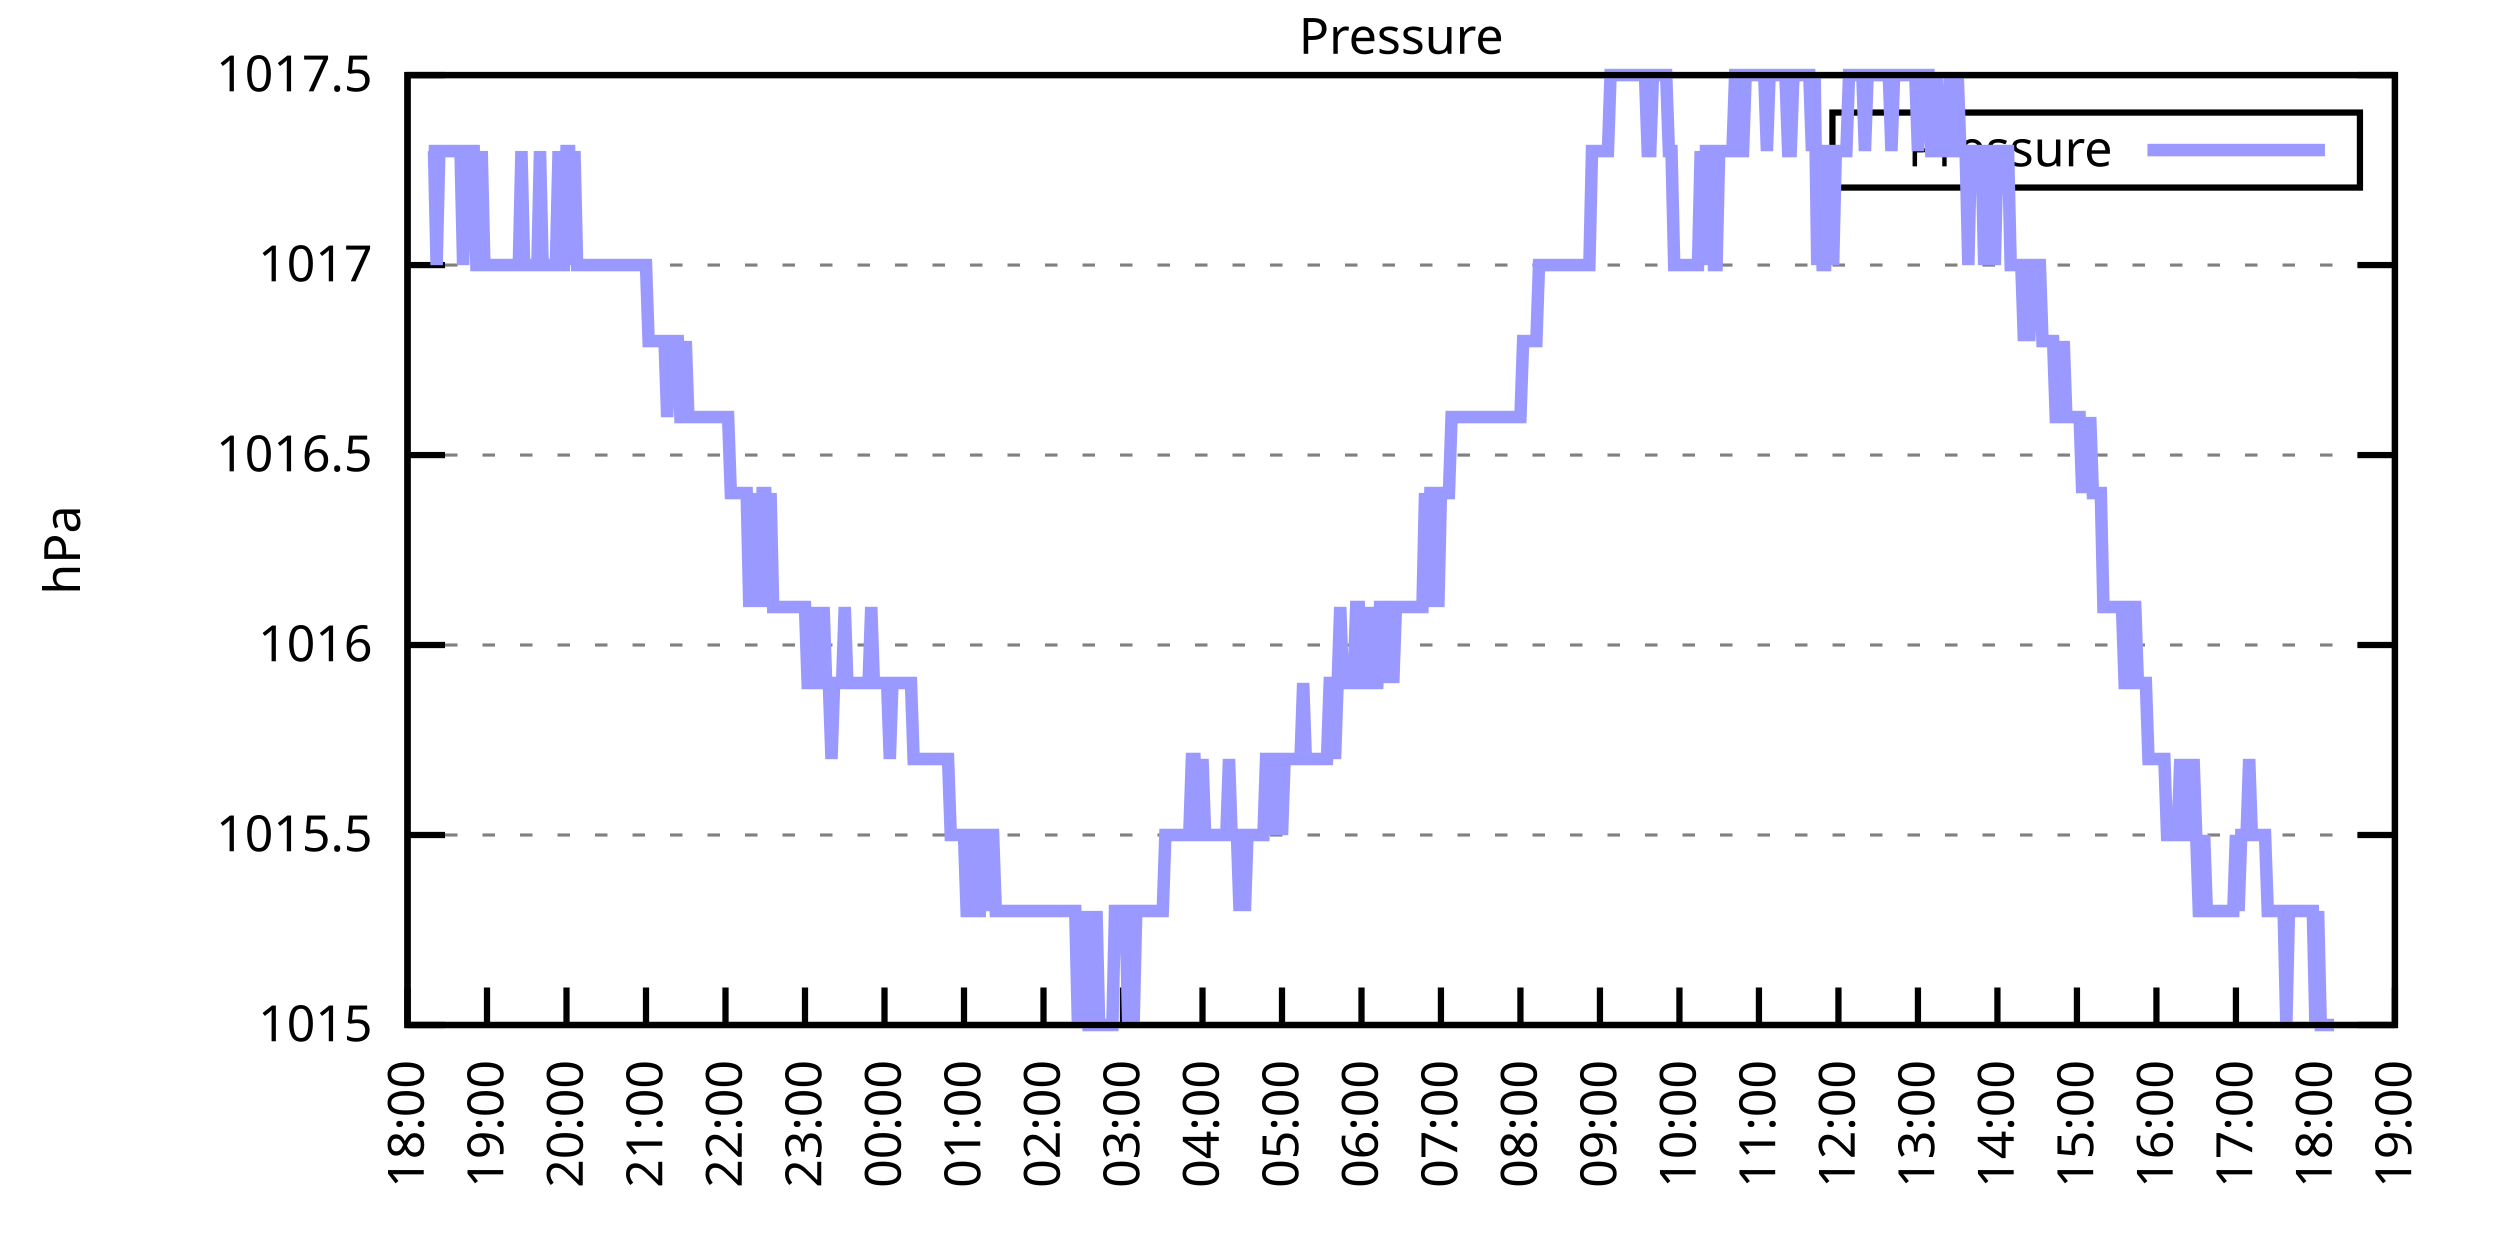
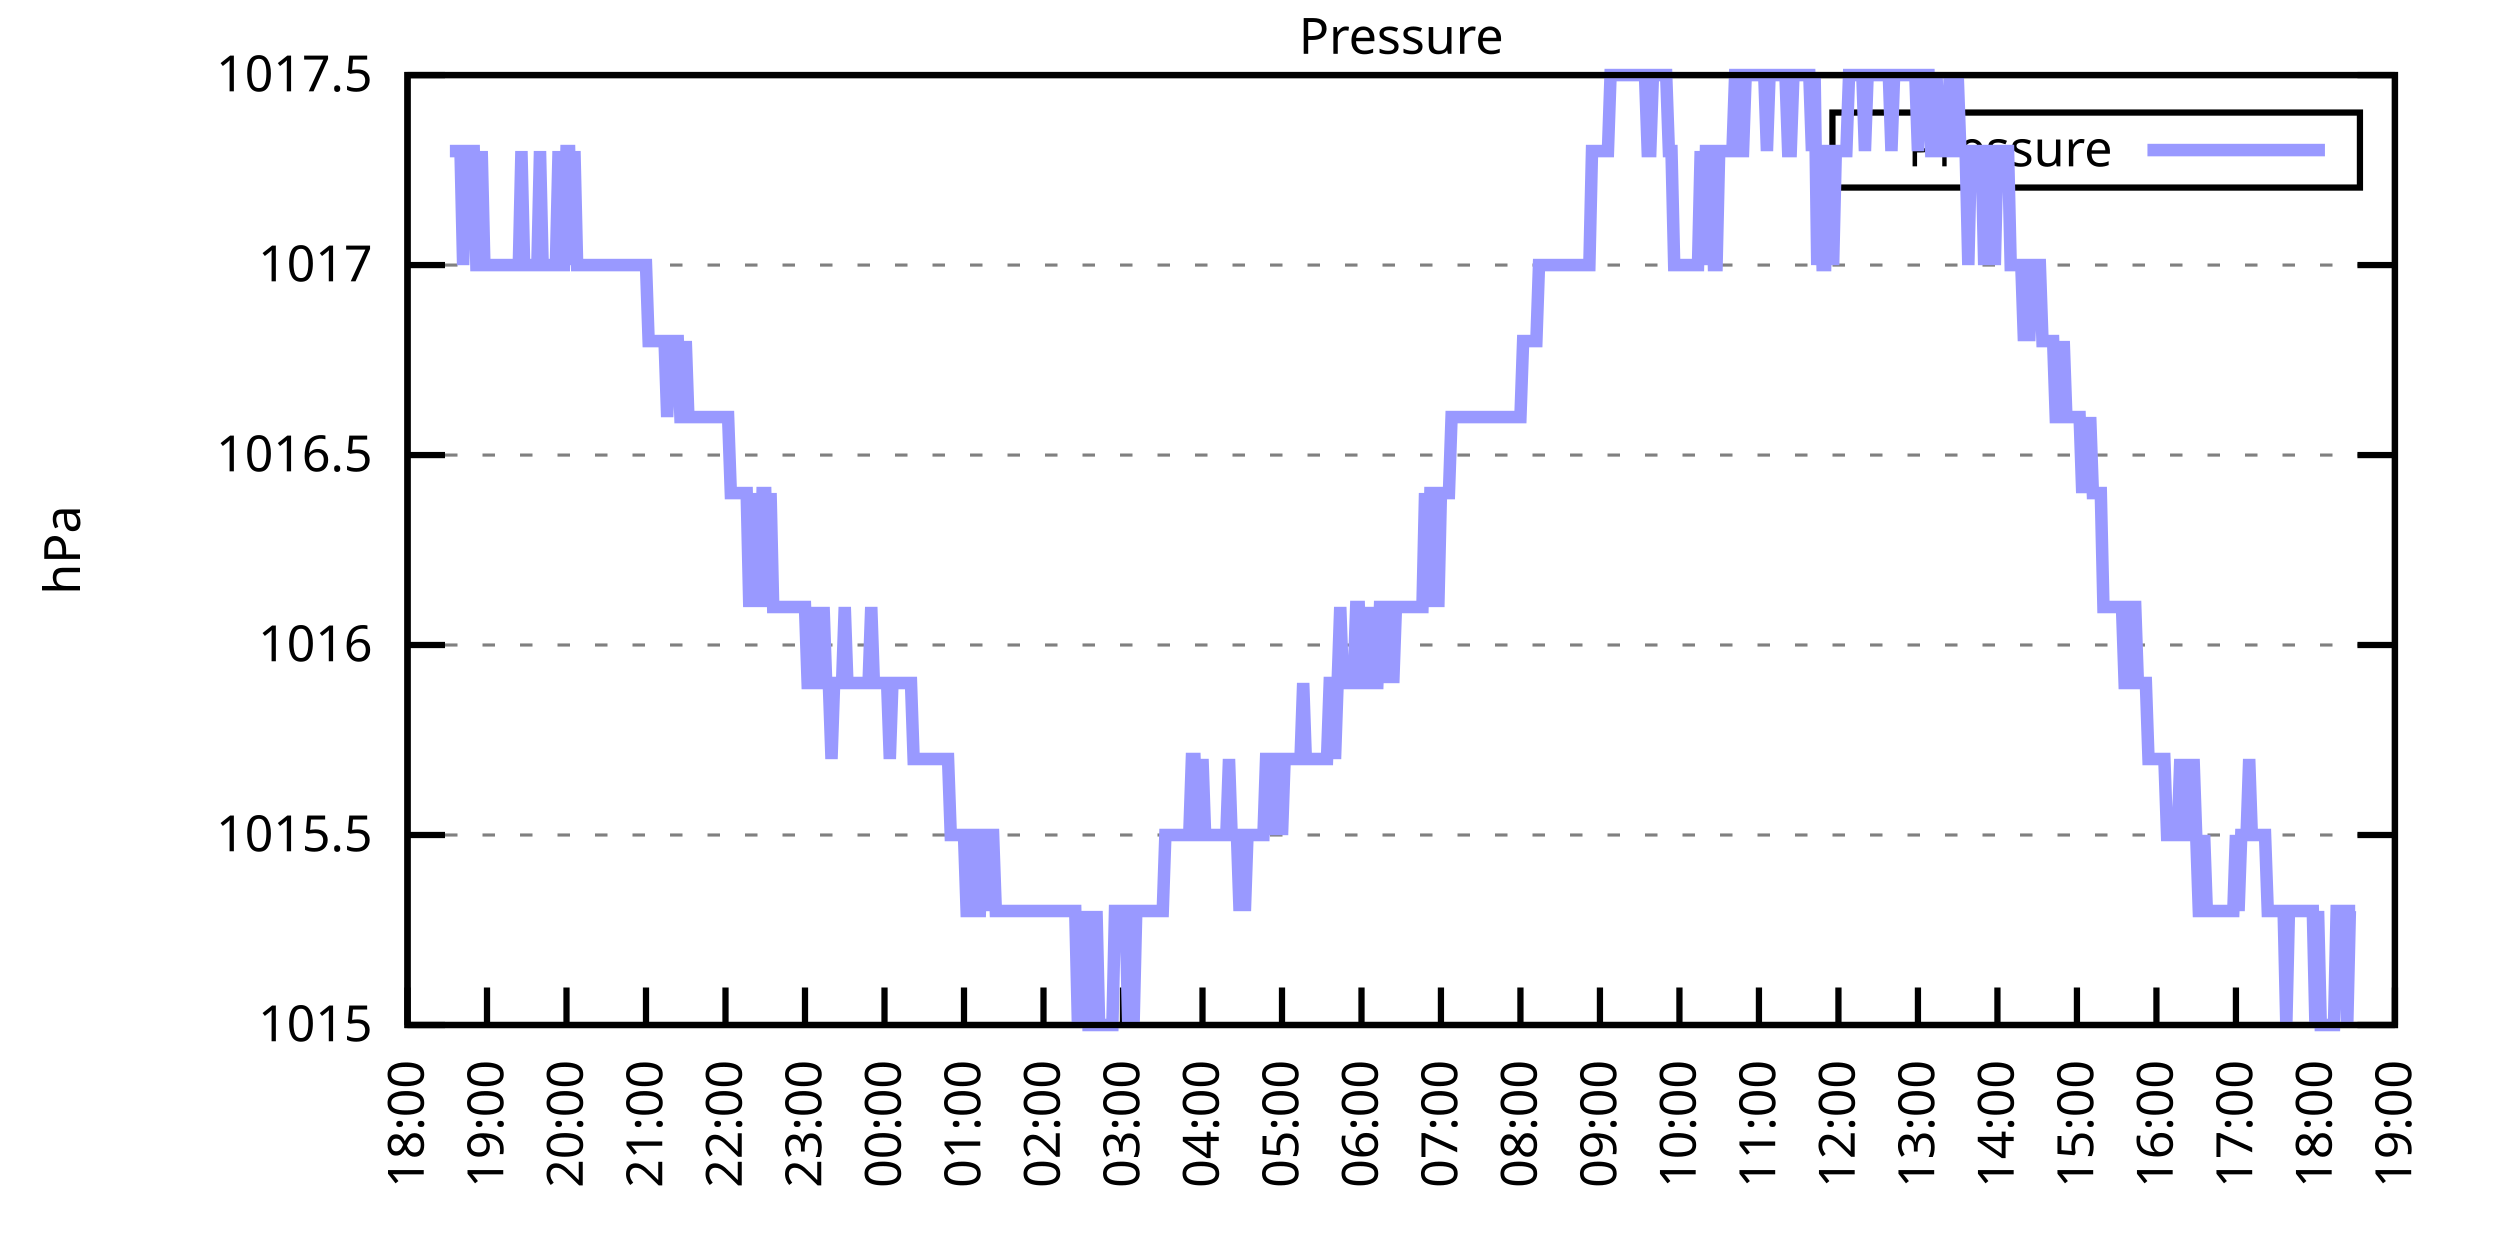
<svg xmlns="http://www.w3.org/2000/svg" xmlns:xlink="http://www.w3.org/1999/xlink" width="400" height="200" viewBox="0 0 400 200">
  <g id="gnuplot_canvas">
    <rect x="0" y="0" width="400" height="200" fill="none" />
    <defs>
      <circle id="gpDot" r="0.5" stroke-width="0.5" stroke="currentColor" />
      <path id="gpPt0" stroke-width="0.333" stroke="currentColor" d="M-1,0 h2 M0,-1 v2" />
      <path id="gpPt1" stroke-width="0.333" stroke="currentColor" d="M-1,-1 L1,1 M1,-1 L-1,1" />
      <path id="gpPt2" stroke-width="0.333" stroke="currentColor" d="M-1,0 L1,0 M0,-1 L0,1 M-1,-1 L1,1 M-1,1 L1,-1" />
      <rect id="gpPt3" stroke-width="0.333" stroke="currentColor" x="-1" y="-1" width="2" height="2" />
      <rect id="gpPt4" stroke-width="0.333" stroke="currentColor" fill="currentColor" x="-1" y="-1" width="2" height="2" />
      <circle id="gpPt5" stroke-width="0.333" stroke="currentColor" cx="0" cy="0" r="1" />
      <use xlink:href="#gpPt5" id="gpPt6" fill="currentColor" stroke="none" />
      <path id="gpPt7" stroke-width="0.333" stroke="currentColor" d="M0,-1.33 L-1.33,0.67 L1.33,0.67 z" />
      <use xlink:href="#gpPt7" id="gpPt8" fill="currentColor" stroke="none" />
      <use xlink:href="#gpPt7" id="gpPt9" stroke="currentColor" transform="rotate(180)" />
      <use xlink:href="#gpPt9" id="gpPt10" fill="currentColor" stroke="none" />
      <use xlink:href="#gpPt3" id="gpPt11" stroke="currentColor" transform="rotate(45)" />
      <use xlink:href="#gpPt11" id="gpPt12" fill="currentColor" stroke="none" />
      <path id="gpPt13" stroke-width="0.333" stroke="currentColor" d="M0,1.330 L1.265,0.411 L0.782,-1.067 L-0.782,-1.076 L-1.265,0.411 z" />
      <use xlink:href="#gpPt13" id="gpPt14" fill="currentColor" stroke="none" />
      <filter id="textbox" filterUnits="objectBoundingBox" x="0" y="0" height="1" width="1">
        <feFlood flood-color="white" flood-opacity="1" result="bgnd" />
        <feComposite in="SourceGraphic" in2="bgnd" operator="atop" />
      </filter>
      <filter id="greybox" filterUnits="objectBoundingBox" x="0" y="0" height="1" width="1">
        <feFlood flood-color="lightgrey" flood-opacity="1" result="grey" />
        <feComposite in="SourceGraphic" in2="grey" operator="atop" />
      </filter>
    </defs>
    <g fill="none" color="white" stroke="currentColor" stroke-width="1.00" stroke-linecap="butt" stroke-linejoin="miter">
</g>
    <g fill="none" color="black" stroke="currentColor" stroke-width="1.00" stroke-linecap="butt" stroke-linejoin="miter">
      <g stroke="none" shape-rendering="crispEdges">
        <polygon fill="rgb(255, 255, 255)" points="65.20,164.00 383.18,164.00 383.18,12.02 65.20,12.02 " />
      </g>
    </g>
    <g fill="none" color="black" stroke="currentColor" stroke-width="1.00" stroke-linecap="butt" stroke-linejoin="miter">
</g>
    <g fill="none" color="black" stroke="black" stroke-width="0.50" stroke-linecap="butt" stroke-linejoin="miter">
</g>
    <g fill="none" color="gray" stroke="currentColor" stroke-width="0.50" stroke-linecap="butt" stroke-linejoin="miter">
      <path stroke="gray" stroke-dasharray="2,4" class="gridline" d="M65.20,164.00 L383.19,164.00  " />
    </g>
    <g fill="none" color="gray" stroke="gray" stroke-width="1.00" stroke-linecap="butt" stroke-linejoin="miter">
</g>
    <g fill="none" color="black" stroke="currentColor" stroke-width="1.00" stroke-linecap="butt" stroke-linejoin="miter">
      <path stroke="black" d="M65.20,164.00 L71.20,164.00 M383.19,164.00 L377.19,164.00  " />
      <g transform="translate(59.60,166.60)" stroke="none" fill="black" font-family="Sans" font-size="8.00" text-anchor="end">
        <text>
          <tspan font-family="Sans"> 1015</tspan>
        </text>
      </g>
    </g>
    <g fill="none" color="black" stroke="currentColor" stroke-width="1.00" stroke-linecap="butt" stroke-linejoin="miter">
</g>
    <g fill="none" color="black" stroke="black" stroke-width="0.50" stroke-linecap="butt" stroke-linejoin="miter">
</g>
    <g fill="none" color="gray" stroke="currentColor" stroke-width="0.50" stroke-linecap="butt" stroke-linejoin="miter">
      <path stroke="gray" stroke-dasharray="2,4" class="gridline" d="M65.20,133.60 L383.19,133.60  " />
    </g>
    <g fill="none" color="gray" stroke="gray" stroke-width="1.00" stroke-linecap="butt" stroke-linejoin="miter">
</g>
    <g fill="none" color="black" stroke="currentColor" stroke-width="1.00" stroke-linecap="butt" stroke-linejoin="miter">
      <path stroke="black" d="M65.20,133.60 L71.20,133.60 M383.19,133.60 L377.19,133.60  " />
      <g transform="translate(59.60,136.20)" stroke="none" fill="black" font-family="Sans" font-size="8.00" text-anchor="end">
        <text>
          <tspan font-family="Sans"> 1015.5</tspan>
        </text>
      </g>
    </g>
    <g fill="none" color="black" stroke="currentColor" stroke-width="1.00" stroke-linecap="butt" stroke-linejoin="miter">
</g>
    <g fill="none" color="black" stroke="black" stroke-width="0.50" stroke-linecap="butt" stroke-linejoin="miter">
</g>
    <g fill="none" color="gray" stroke="currentColor" stroke-width="0.50" stroke-linecap="butt" stroke-linejoin="miter">
      <path stroke="gray" stroke-dasharray="2,4" class="gridline" d="M65.20,103.20 L383.19,103.20  " />
    </g>
    <g fill="none" color="gray" stroke="gray" stroke-width="1.00" stroke-linecap="butt" stroke-linejoin="miter">
</g>
    <g fill="none" color="black" stroke="currentColor" stroke-width="1.00" stroke-linecap="butt" stroke-linejoin="miter">
      <path stroke="black" d="M65.20,103.20 L71.20,103.20 M383.19,103.20 L377.19,103.20  " />
      <g transform="translate(59.60,105.80)" stroke="none" fill="black" font-family="Sans" font-size="8.00" text-anchor="end">
        <text>
          <tspan font-family="Sans"> 1016</tspan>
        </text>
      </g>
    </g>
    <g fill="none" color="black" stroke="currentColor" stroke-width="1.00" stroke-linecap="butt" stroke-linejoin="miter">
</g>
    <g fill="none" color="black" stroke="black" stroke-width="0.50" stroke-linecap="butt" stroke-linejoin="miter">
</g>
    <g fill="none" color="gray" stroke="currentColor" stroke-width="0.50" stroke-linecap="butt" stroke-linejoin="miter">
      <path stroke="gray" stroke-dasharray="2,4" class="gridline" d="M65.20,72.81 L383.19,72.81  " />
    </g>
    <g fill="none" color="gray" stroke="gray" stroke-width="1.00" stroke-linecap="butt" stroke-linejoin="miter">
</g>
    <g fill="none" color="black" stroke="currentColor" stroke-width="1.00" stroke-linecap="butt" stroke-linejoin="miter">
      <path stroke="black" d="M65.20,72.81 L71.20,72.81 M383.19,72.81 L377.19,72.81  " />
      <g transform="translate(59.60,75.41)" stroke="none" fill="black" font-family="Sans" font-size="8.00" text-anchor="end">
        <text>
          <tspan font-family="Sans"> 1016.5</tspan>
        </text>
      </g>
    </g>
    <g fill="none" color="black" stroke="currentColor" stroke-width="1.00" stroke-linecap="butt" stroke-linejoin="miter">
</g>
    <g fill="none" color="black" stroke="black" stroke-width="0.50" stroke-linecap="butt" stroke-linejoin="miter">
</g>
    <g fill="none" color="gray" stroke="currentColor" stroke-width="0.50" stroke-linecap="butt" stroke-linejoin="miter">
      <path stroke="gray" stroke-dasharray="2,4" class="gridline" d="M65.20,42.41 L383.19,42.41  " />
    </g>
    <g fill="none" color="gray" stroke="gray" stroke-width="1.00" stroke-linecap="butt" stroke-linejoin="miter">
</g>
    <g fill="none" color="black" stroke="currentColor" stroke-width="1.00" stroke-linecap="butt" stroke-linejoin="miter">
      <path stroke="black" d="M65.20,42.41 L71.20,42.41 M383.19,42.41 L377.19,42.41  " />
      <g transform="translate(59.60,45.01)" stroke="none" fill="black" font-family="Sans" font-size="8.00" text-anchor="end">
        <text>
          <tspan font-family="Sans"> 1017</tspan>
        </text>
      </g>
    </g>
    <g fill="none" color="black" stroke="currentColor" stroke-width="1.00" stroke-linecap="butt" stroke-linejoin="miter">
</g>
    <g fill="none" color="black" stroke="black" stroke-width="0.50" stroke-linecap="butt" stroke-linejoin="miter">
</g>
    <g fill="none" color="gray" stroke="currentColor" stroke-width="0.50" stroke-linecap="butt" stroke-linejoin="miter">
      <path stroke="gray" stroke-dasharray="2,4" class="gridline" d="M65.20,12.01 L383.19,12.01  " />
    </g>
    <g fill="none" color="gray" stroke="gray" stroke-width="1.00" stroke-linecap="butt" stroke-linejoin="miter">
</g>
    <g fill="none" color="black" stroke="currentColor" stroke-width="1.00" stroke-linecap="butt" stroke-linejoin="miter">
      <path stroke="black" d="M65.20,12.01 L71.20,12.01 M383.19,12.01 L377.19,12.01  " />
      <g transform="translate(59.60,14.61)" stroke="none" fill="black" font-family="Sans" font-size="8.00" text-anchor="end">
        <text>
          <tspan font-family="Sans"> 1017.5</tspan>
        </text>
      </g>
    </g>
    <g fill="none" color="black" stroke="currentColor" stroke-width="1.00" stroke-linecap="butt" stroke-linejoin="miter">
      <path stroke="black" d="M65.20,164.00 L65.20,158.00  " />
      <g transform="translate(67.80,169.60) rotate(270.00)" stroke="none" fill="black" font-family="Sans" font-size="8.00" text-anchor="end">
        <text>
          <tspan font-family="Sans">18:00</tspan>
        </text>
      </g>
    </g>
    <g fill="none" color="black" stroke="currentColor" stroke-width="1.00" stroke-linecap="butt" stroke-linejoin="miter">
      <path stroke="black" d="M77.92,164.00 L77.92,158.00  " />
      <g transform="translate(80.52,169.60) rotate(270.00)" stroke="none" fill="black" font-family="Sans" font-size="8.00" text-anchor="end">
        <text>
          <tspan font-family="Sans">19:00</tspan>
        </text>
      </g>
    </g>
    <g fill="none" color="black" stroke="currentColor" stroke-width="1.00" stroke-linecap="butt" stroke-linejoin="miter">
      <path stroke="black" d="M90.64,164.00 L90.64,158.00  " />
      <g transform="translate(93.24,169.60) rotate(270.00)" stroke="none" fill="black" font-family="Sans" font-size="8.00" text-anchor="end">
        <text>
          <tspan font-family="Sans">20:00</tspan>
        </text>
      </g>
    </g>
    <g fill="none" color="black" stroke="currentColor" stroke-width="1.00" stroke-linecap="butt" stroke-linejoin="miter">
      <path stroke="black" d="M103.36,164.00 L103.36,158.00  " />
      <g transform="translate(105.96,169.60) rotate(270.00)" stroke="none" fill="black" font-family="Sans" font-size="8.00" text-anchor="end">
        <text>
          <tspan font-family="Sans">21:00</tspan>
        </text>
      </g>
    </g>
    <g fill="none" color="black" stroke="currentColor" stroke-width="1.00" stroke-linecap="butt" stroke-linejoin="miter">
      <path stroke="black" d="M116.08,164.00 L116.08,158.00  " />
      <g transform="translate(118.68,169.60) rotate(270.00)" stroke="none" fill="black" font-family="Sans" font-size="8.00" text-anchor="end">
        <text>
          <tspan font-family="Sans">22:00</tspan>
        </text>
      </g>
    </g>
    <g fill="none" color="black" stroke="currentColor" stroke-width="1.00" stroke-linecap="butt" stroke-linejoin="miter">
      <path stroke="black" d="M128.80,164.00 L128.80,158.00  " />
      <g transform="translate(131.40,169.60) rotate(270.00)" stroke="none" fill="black" font-family="Sans" font-size="8.00" text-anchor="end">
        <text>
          <tspan font-family="Sans">23:00</tspan>
        </text>
      </g>
    </g>
    <g fill="none" color="black" stroke="currentColor" stroke-width="1.00" stroke-linecap="butt" stroke-linejoin="miter">
      <path stroke="black" d="M141.52,164.00 L141.52,158.00  " />
      <g transform="translate(144.12,169.60) rotate(270.00)" stroke="none" fill="black" font-family="Sans" font-size="8.00" text-anchor="end">
        <text>
          <tspan font-family="Sans">00:00</tspan>
        </text>
      </g>
    </g>
    <g fill="none" color="black" stroke="currentColor" stroke-width="1.00" stroke-linecap="butt" stroke-linejoin="miter">
      <path stroke="black" d="M154.24,164.00 L154.24,158.00  " />
      <g transform="translate(156.84,169.60) rotate(270.00)" stroke="none" fill="black" font-family="Sans" font-size="8.00" text-anchor="end">
        <text>
          <tspan font-family="Sans">01:00</tspan>
        </text>
      </g>
    </g>
    <g fill="none" color="black" stroke="currentColor" stroke-width="1.00" stroke-linecap="butt" stroke-linejoin="miter">
      <path stroke="black" d="M166.96,164.00 L166.96,158.00  " />
      <g transform="translate(169.56,169.60) rotate(270.00)" stroke="none" fill="black" font-family="Sans" font-size="8.00" text-anchor="end">
        <text>
          <tspan font-family="Sans">02:00</tspan>
        </text>
      </g>
    </g>
    <g fill="none" color="black" stroke="currentColor" stroke-width="1.00" stroke-linecap="butt" stroke-linejoin="miter">
      <path stroke="black" d="M179.68,164.00 L179.68,158.00  " />
      <g transform="translate(182.28,169.60) rotate(270.00)" stroke="none" fill="black" font-family="Sans" font-size="8.00" text-anchor="end">
        <text>
          <tspan font-family="Sans">03:00</tspan>
        </text>
      </g>
    </g>
    <g fill="none" color="black" stroke="currentColor" stroke-width="1.00" stroke-linecap="butt" stroke-linejoin="miter">
      <path stroke="black" d="M192.40,164.00 L192.40,158.00  " />
      <g transform="translate(195.00,169.60) rotate(270.00)" stroke="none" fill="black" font-family="Sans" font-size="8.00" text-anchor="end">
        <text>
          <tspan font-family="Sans">04:00</tspan>
        </text>
      </g>
    </g>
    <g fill="none" color="black" stroke="currentColor" stroke-width="1.00" stroke-linecap="butt" stroke-linejoin="miter">
      <path stroke="black" d="M205.12,164.00 L205.12,158.00  " />
      <g transform="translate(207.72,169.60) rotate(270.00)" stroke="none" fill="black" font-family="Sans" font-size="8.00" text-anchor="end">
        <text>
          <tspan font-family="Sans">05:00</tspan>
        </text>
      </g>
    </g>
    <g fill="none" color="black" stroke="currentColor" stroke-width="1.00" stroke-linecap="butt" stroke-linejoin="miter">
      <path stroke="black" d="M217.84,164.00 L217.84,158.00  " />
      <g transform="translate(220.44,169.60) rotate(270.00)" stroke="none" fill="black" font-family="Sans" font-size="8.00" text-anchor="end">
        <text>
          <tspan font-family="Sans">06:00</tspan>
        </text>
      </g>
    </g>
    <g fill="none" color="black" stroke="currentColor" stroke-width="1.00" stroke-linecap="butt" stroke-linejoin="miter">
      <path stroke="black" d="M230.55,164.00 L230.55,158.00  " />
      <g transform="translate(233.15,169.60) rotate(270.00)" stroke="none" fill="black" font-family="Sans" font-size="8.00" text-anchor="end">
        <text>
          <tspan font-family="Sans">07:00</tspan>
        </text>
      </g>
    </g>
    <g fill="none" color="black" stroke="currentColor" stroke-width="1.00" stroke-linecap="butt" stroke-linejoin="miter">
      <path stroke="black" d="M243.27,164.00 L243.27,158.00  " />
      <g transform="translate(245.87,169.60) rotate(270.00)" stroke="none" fill="black" font-family="Sans" font-size="8.00" text-anchor="end">
        <text>
          <tspan font-family="Sans">08:00</tspan>
        </text>
      </g>
    </g>
    <g fill="none" color="black" stroke="currentColor" stroke-width="1.00" stroke-linecap="butt" stroke-linejoin="miter">
      <path stroke="black" d="M255.99,164.00 L255.99,158.00  " />
      <g transform="translate(258.59,169.60) rotate(270.00)" stroke="none" fill="black" font-family="Sans" font-size="8.00" text-anchor="end">
        <text>
          <tspan font-family="Sans">09:00</tspan>
        </text>
      </g>
    </g>
    <g fill="none" color="black" stroke="currentColor" stroke-width="1.00" stroke-linecap="butt" stroke-linejoin="miter">
      <path stroke="black" d="M268.71,164.00 L268.71,158.00  " />
      <g transform="translate(271.31,169.60) rotate(270.00)" stroke="none" fill="black" font-family="Sans" font-size="8.00" text-anchor="end">
        <text>
          <tspan font-family="Sans">10:00</tspan>
        </text>
      </g>
    </g>
    <g fill="none" color="black" stroke="currentColor" stroke-width="1.00" stroke-linecap="butt" stroke-linejoin="miter">
      <path stroke="black" d="M281.43,164.00 L281.43,158.00  " />
      <g transform="translate(284.03,169.60) rotate(270.00)" stroke="none" fill="black" font-family="Sans" font-size="8.00" text-anchor="end">
        <text>
          <tspan font-family="Sans">11:00</tspan>
        </text>
      </g>
    </g>
    <g fill="none" color="black" stroke="currentColor" stroke-width="1.00" stroke-linecap="butt" stroke-linejoin="miter">
      <path stroke="black" d="M294.15,164.00 L294.15,158.00  " />
      <g transform="translate(296.75,169.60) rotate(270.00)" stroke="none" fill="black" font-family="Sans" font-size="8.00" text-anchor="end">
        <text>
          <tspan font-family="Sans">12:00</tspan>
        </text>
      </g>
    </g>
    <g fill="none" color="black" stroke="currentColor" stroke-width="1.00" stroke-linecap="butt" stroke-linejoin="miter">
      <path stroke="black" d="M306.87,164.00 L306.87,158.00  " />
      <g transform="translate(309.47,169.60) rotate(270.00)" stroke="none" fill="black" font-family="Sans" font-size="8.00" text-anchor="end">
        <text>
          <tspan font-family="Sans">13:00</tspan>
        </text>
      </g>
    </g>
    <g fill="none" color="black" stroke="currentColor" stroke-width="1.00" stroke-linecap="butt" stroke-linejoin="miter">
      <path stroke="black" d="M319.59,164.00 L319.59,158.00  " />
      <g transform="translate(322.19,169.60) rotate(270.00)" stroke="none" fill="black" font-family="Sans" font-size="8.00" text-anchor="end">
        <text>
          <tspan font-family="Sans">14:00</tspan>
        </text>
      </g>
    </g>
    <g fill="none" color="black" stroke="currentColor" stroke-width="1.00" stroke-linecap="butt" stroke-linejoin="miter">
      <path stroke="black" d="M332.31,164.00 L332.31,158.00  " />
      <g transform="translate(334.91,169.60) rotate(270.00)" stroke="none" fill="black" font-family="Sans" font-size="8.00" text-anchor="end">
        <text>
          <tspan font-family="Sans">15:00</tspan>
        </text>
      </g>
    </g>
    <g fill="none" color="black" stroke="currentColor" stroke-width="1.00" stroke-linecap="butt" stroke-linejoin="miter">
      <path stroke="black" d="M345.03,164.00 L345.03,158.00  " />
      <g transform="translate(347.63,169.60) rotate(270.00)" stroke="none" fill="black" font-family="Sans" font-size="8.00" text-anchor="end">
        <text>
          <tspan font-family="Sans">16:00</tspan>
        </text>
      </g>
    </g>
    <g fill="none" color="black" stroke="currentColor" stroke-width="1.00" stroke-linecap="butt" stroke-linejoin="miter">
      <path stroke="black" d="M357.75,164.00 L357.75,158.00  " />
      <g transform="translate(360.35,169.60) rotate(270.00)" stroke="none" fill="black" font-family="Sans" font-size="8.00" text-anchor="end">
        <text>
          <tspan font-family="Sans">17:00</tspan>
        </text>
      </g>
    </g>
    <g fill="none" color="black" stroke="currentColor" stroke-width="1.00" stroke-linecap="butt" stroke-linejoin="miter">
      <path stroke="black" d="M370.47,164.00 L370.47,158.00  " />
      <g transform="translate(373.07,169.60) rotate(270.00)" stroke="none" fill="black" font-family="Sans" font-size="8.00" text-anchor="end">
        <text>
          <tspan font-family="Sans">18:00</tspan>
        </text>
      </g>
    </g>
    <g fill="none" color="black" stroke="currentColor" stroke-width="1.00" stroke-linecap="butt" stroke-linejoin="miter">
      <path stroke="black" d="M383.19,164.00 L383.19,158.00  " />
      <g transform="translate(385.79,169.60) rotate(270.00)" stroke="none" fill="black" font-family="Sans" font-size="8.00" text-anchor="end">
        <text>
          <tspan font-family="Sans">19:00</tspan>
        </text>
      </g>
    </g>
    <g fill="none" color="black" stroke="currentColor" stroke-width="1.00" stroke-linecap="butt" stroke-linejoin="miter">
</g>
    <g fill="none" color="black" stroke="currentColor" stroke-width="1.00" stroke-linecap="butt" stroke-linejoin="miter">
      <path stroke="black" d="M65.20,12.01 L65.20,164.00 L383.19,164.00 L383.19,12.01 L65.20,12.01 Z  " />
    </g>
    <g fill="none" color="black" stroke="currentColor" stroke-width="1.00" stroke-linecap="butt" stroke-linejoin="miter">
</g>
    <g fill="none" color="black" stroke="currentColor" stroke-width="1.00" stroke-linecap="butt" stroke-linejoin="miter">
      <path stroke="black" d="M293.19,30.01 L293.19,18.01 L377.59,18.01 L377.59,30.01 L293.19,30.01 Z  " />
    </g>
    <g id="Pressure_plot_1">
      <g fill="none" color="white" stroke="black" stroke-width="2.00" stroke-linecap="butt" stroke-linejoin="miter">
</g>
      <g fill="none" color="black" stroke="currentColor" stroke-width="2.00" stroke-linecap="butt" stroke-linejoin="miter">
        <g transform="translate(337.99,26.61)" stroke="none" fill="black" font-family="Sans" font-size="8.00" text-anchor="end">
          <text>
            <tspan font-family="Sans">Pressure</tspan>
          </text>
        </g>
      </g>
      <g fill="none" color="black" stroke="currentColor" stroke-width="2.00" stroke-linecap="butt" stroke-linejoin="miter">
-         <path stroke="rgb(153, 153, 255)" d="M343.59,24.01 L371.99,24.01 M68.59,24.17 L69.02,24.17 L69.44,24.17 L69.86,42.41 L70.29,24.17 L70.71,24.17   L71.14,24.17 L71.56,24.17 L71.98,24.17 L72.41,24.17 L72.83,24.17 L73.26,24.17 L73.68,24.17 L74.10,42.41   L74.53,24.17 L74.95,24.17 L75.38,24.17 L75.80,24.17 L76.22,42.41 L76.65,42.41 L77.07,24.17 L77.50,42.41   L77.92,42.41 L78.34,42.41 L78.77,42.41 L79.19,42.41 L79.62,42.41 L80.04,42.41 L80.46,42.41 L80.89,42.41   L81.31,42.41 L81.74,42.41 L82.16,42.41 L82.58,42.41 L83.01,42.41 L83.43,24.17 L83.86,42.41 L84.28,42.41   L84.70,42.41 L85.13,42.41 L85.55,42.41 L85.98,42.41 L86.40,24.17 L86.82,42.41 L87.25,42.41 L87.67,42.41   L88.10,42.41 L88.52,42.41 L88.94,42.41 L89.37,24.17 L89.79,42.41 L90.22,42.41 L90.64,24.17 L91.06,24.17   L91.49,42.41 L91.91,24.17 L92.34,42.41 L92.76,42.41 L93.18,42.41 L93.61,42.41 L94.03,42.41 L94.46,42.41   L94.88,42.41 L95.30,42.41 L95.73,42.41 L96.15,42.41 L96.58,42.41 L97.00,42.41 L97.42,42.41 L97.85,42.41   L98.27,42.41 L98.69,42.41 L99.12,42.41 L99.54,42.41 L99.97,42.41 L100.39,42.41 L100.81,42.41 L101.24,42.41   L101.66,42.41 L102.09,42.41 L102.51,42.41 L102.93,42.41 L103.36,42.41 L103.78,54.57 L104.21,54.57 L104.63,54.57   L105.05,54.57 L105.48,54.57 L105.90,54.57 L106.33,54.57 L106.75,66.73 L107.17,54.57 L107.60,54.57 L108.02,54.57   L108.45,54.57 L108.87,66.73 L109.29,66.73 L109.72,54.57 L110.14,66.73 L110.57,66.73 L110.99,66.73 L111.41,66.73   L111.84,66.73 L112.26,66.73 L112.69,66.73 L113.11,66.73 L113.53,66.73 L113.96,66.73 L114.38,66.73 L114.81,66.73   L115.23,66.73 L115.65,66.73 L116.08,66.73 L116.50,66.73 L116.93,78.89 L117.35,78.89 L117.77,78.89 L118.20,78.89   L118.62,78.89 L119.05,78.89 L119.47,78.89 L119.89,97.12 L120.32,78.89 L120.74,97.12 L121.17,78.89 L121.59,97.12   L122.01,78.89 L122.44,78.89 L122.86,97.12 L123.29,78.89 L123.71,97.12 L124.13,97.12 L124.56,97.12 L124.98,97.12   L125.41,97.12 L125.83,97.12 L126.25,97.12 L126.68,97.12 L127.10,97.12 L127.53,97.12 L127.95,97.12 L128.37,97.12   L128.80,97.12 L129.22,109.28 L129.65,109.28 L130.07,109.28 L130.49,97.12 L130.92,109.28 L131.34,109.28 L131.77,97.12   L132.19,109.28 L132.61,109.28 L133.04,121.44 L133.46,109.28 L133.89,109.28 L134.31,109.28 L134.73,109.28 L135.16,97.12   L135.58,109.28 L136.01,109.28 L136.43,109.28 L136.85,109.28 L137.28,109.28 L137.70,109.28 L138.13,109.28 L138.55,109.28   L138.97,109.28 L139.40,97.12 L139.82,109.28 L140.25,109.28 L140.67,109.28 L141.09,109.28 L141.52,109.28 L141.94,109.28   L142.37,121.44 L142.79,109.28 L143.21,109.28 L143.64,109.28 L144.06,109.28 L144.49,109.28 L144.91,109.28 L145.33,109.28   L145.76,109.28 L146.18,121.44 L146.61,121.44 L147.03,121.44 L147.45,121.44 L147.88,121.44 L148.30,121.44 L148.73,121.44   L149.15,121.44 L149.57,121.44 L150.00,121.44 L150.42,121.44 L150.85,121.44 L151.27,121.44 L151.69,121.44 L152.12,133.60   L152.54,133.60 L152.97,133.60 L153.39,133.60 L153.81,133.60 L154.24,133.60 L154.66,145.76 L155.09,145.76 L155.51,133.60   L155.93,133.60 L156.36,145.76 L156.78,145.76 L157.21,133.60 L157.63,133.60 L158.05,145.76 L158.48,133.60 L158.90,133.60   L159.33,145.76 L159.75,145.76 L160.17,145.76 L160.60,145.76 L161.02,145.76 L161.44,145.76 L161.87,145.76 L162.29,145.76   L162.72,145.76 L163.14,145.76 L163.56,145.76 L163.99,145.76 L164.41,145.76 L164.84,145.76 L165.26,145.76 L165.68,145.76   L166.11,145.76 L166.53,145.76 L166.96,145.76 L167.38,145.76 L167.80,145.76 L168.23,145.76 L168.65,145.76 L169.08,145.76   L169.50,145.76 L169.92,145.76 L170.35,145.76 L170.77,145.76 L171.20,145.76 L171.62,145.76 L172.04,145.76 L172.47,164.00   L172.89,145.76 L173.32,164.00 L173.74,145.76 L174.16,164.00 L174.59,164.00 L175.01,164.00 L175.44,145.76 L175.86,164.00   L176.28,164.00 L176.71,164.00 L177.13,164.00 L177.56,164.00 L177.98,164.00 L178.40,145.76 L178.83,145.76 L179.25,145.76   L179.68,145.76 L180.10,145.76 L180.52,164.00 L180.95,145.76 L181.37,164.00 L181.80,145.76 L182.22,145.76 L182.64,145.76   L183.07,145.76 L183.49,145.76 L183.92,145.76 L184.34,145.76 L184.76,145.76 L185.19,145.76 L185.61,145.76 L186.04,145.76   L186.46,133.60 L186.88,133.60 L187.31,133.60 L187.73,133.60 L188.16,133.60 L188.58,133.60 L189.00,133.60 L189.43,133.60   L189.85,133.60 L190.28,133.60 L190.70,121.44 L191.12,121.44 L191.55,133.60 L191.97,133.60 L192.40,121.44 L192.82,133.60   L193.24,133.60 L193.67,133.60 L194.09,133.60 L194.52,133.60 L194.94,133.60 L195.36,133.60 L195.79,133.60 L196.21,133.60   L196.64,121.44 L197.06,133.60 L197.48,133.60 L197.91,133.60 L198.33,145.76 L198.76,133.60 L199.18,145.76 L199.60,133.60   L200.03,133.60 L200.45,133.60 L200.88,133.60 L201.30,133.60 L201.72,133.60 L202.15,133.60 L202.57,121.44 L203.00,121.44   L203.42,121.44 L203.84,133.60 L204.27,121.44 L204.69,121.44 L205.12,133.60 L205.54,121.44 L205.96,121.44 L206.39,121.44   L206.81,121.44 L207.24,121.44 L207.66,121.44 L208.08,121.44 L208.51,109.28 L208.93,121.44 L209.36,121.44 L209.78,121.44   L210.20,121.44 L210.63,121.44 L211.05,121.44 L211.48,121.44 L211.90,121.44 L212.32,121.44 L212.75,109.28 L213.17,109.28   L213.60,121.44 L214.02,109.28 L214.44,97.12 L214.87,109.28 L215.29,109.28 L215.72,109.28 L216.14,109.28 L216.56,109.28   L216.99,97.12 L217.41,97.12 L217.84,109.28 L218.26,109.28 L218.68,109.28 L219.11,97.12 L219.53,109.28 L219.96,109.28   L220.38,109.28 L220.80,97.12 L221.23,97.12 L221.65,109.28 L222.08,97.12 L222.50,97.12 L222.92,109.28 L223.35,97.12   L223.77,97.12 L224.20,97.12 L224.62,97.12 L225.04,97.12 L225.47,97.12 L225.89,97.12 L226.31,97.12 L226.74,97.12   L227.16,97.12 L227.59,97.12 L228.01,78.89 L228.43,97.12 L228.86,78.89 L229.28,78.89 L229.71,78.89 L230.13,97.12   L230.55,78.89 L230.98,78.89 L231.40,78.89 L231.83,78.89 L232.25,66.73 L232.67,66.73 L233.10,66.73 L233.52,66.73   L233.95,66.73 L234.37,66.73 L234.79,66.73 L235.22,66.73 L235.64,66.73 L236.07,66.73 L236.49,66.73 L236.91,66.73   L237.34,66.73 L237.76,66.73 L238.19,66.73 L238.61,66.73 L239.03,66.73 L239.46,66.73 L239.88,66.73 L240.31,66.73   L240.73,66.73 L241.15,66.73 L241.58,66.73 L242.00,66.73 L242.43,66.73 L242.85,66.73 L243.27,66.73 L243.70,54.57   L244.12,54.57 L244.55,54.57 L244.97,54.57 L245.39,54.57 L245.82,54.57 L246.24,42.41 L246.67,42.41 L247.09,42.41   L247.51,42.41 L247.94,42.41 L248.36,42.41 L248.79,42.41 L249.21,42.41 L249.63,42.41 L250.06,42.41 L250.48,42.41   L250.91,42.41 L251.33,42.41 L251.75,42.41 L252.18,42.41 L252.60,42.41 L253.03,42.41 L253.45,42.41 L253.87,42.41   L254.30,42.41 L254.72,24.17 L255.15,24.17 L255.57,24.17 L255.99,24.17 L256.42,24.17 L256.84,24.17 L257.27,24.17   L257.69,12.01 L258.11,12.01 L258.54,12.01 L258.96,12.01 L259.39,12.01 L259.81,12.01 L260.23,12.01 L260.66,12.01   L261.08,12.01 L261.51,12.01 L261.93,12.01 L262.35,12.01 L262.78,12.01 L263.20,12.01 L263.63,24.17 L264.05,24.17   L264.47,12.01 L264.90,12.01 L265.32,12.01 L265.75,12.01 L266.17,12.01 L266.59,12.01 L267.02,24.17 L267.44,24.17   L267.87,42.41 L268.29,42.41 L268.71,42.41 L269.14,42.41 L269.56,42.41 L269.99,42.41 L270.41,42.41 L270.83,42.41   L271.26,42.41 L271.68,42.41 L272.11,24.17 L272.53,42.41 L272.95,24.17 L273.38,24.17 L273.80,24.17 L274.23,42.41   L274.65,42.41 L275.07,24.17 L275.50,24.17 L275.92,24.17 L276.35,24.17 L276.77,24.17 L277.19,24.17 L277.62,12.01   L278.04,12.01 L278.47,24.17 L278.89,24.17 L279.31,12.01 L279.74,12.01 L280.16,12.01 L280.59,12.01 L281.01,12.01   L281.43,12.01 L281.86,12.01 L282.28,12.01 L282.71,24.17 L283.13,12.01 L283.55,12.01 L283.98,12.01 L284.40,12.01   L284.83,12.01 L285.25,12.01 L285.67,12.01 L286.10,24.17 L286.52,24.17 L286.95,12.01 L287.37,12.01 L287.79,12.01   L288.22,12.01 L288.64,12.01 L289.06,12.01 L289.49,12.01 L289.91,24.17 L290.34,12.01 L290.76,42.41 L291.18,24.17   L291.61,42.41 L292.03,42.41 L292.46,24.17 L292.88,24.17 L293.30,42.41 L293.73,24.17 L294.15,24.17 L294.58,24.17   L295.00,24.17 L295.42,24.17 L295.85,12.01 L296.27,12.01 L296.70,12.01 L297.12,12.01 L297.54,12.01 L297.97,12.01   L298.39,24.17 L298.82,12.01 L299.24,12.01 L299.66,12.01 L300.09,12.01 L300.51,12.01 L300.94,12.01 L301.36,12.01   L301.78,12.01 L302.21,12.01 L302.63,24.17 L303.06,12.01 L303.48,12.01 L303.90,12.01 L304.33,12.01 L304.75,12.01   L305.18,12.01 L305.60,12.01 L306.02,12.01 L306.45,12.01 L306.87,24.17 L307.30,12.01 L307.72,12.01 L308.14,12.01   L308.57,12.01 L308.99,24.17 L309.42,24.17 L309.84,12.01 L310.26,24.17 L310.69,24.17 L311.11,24.17 L311.54,24.17   L311.96,12.01 L312.38,24.17 L312.81,24.17 L313.23,12.01 L313.66,24.17 L314.08,24.17 L314.50,24.17 L314.93,42.41   L315.35,24.17 L315.78,24.17 L316.20,24.17 L316.62,24.17 L317.05,24.17 L317.47,42.41 L317.90,24.17 L318.32,24.17   L318.74,24.17 L319.17,42.41 L319.59,24.17 L320.02,24.17 L320.44,24.17 L320.86,24.17 L321.29,24.17 L321.71,42.41   L322.14,42.41 L322.56,42.41 L322.98,42.41 L323.41,42.41 L323.83,54.57 L324.26,42.41 L324.68,54.57 L325.10,42.41   L325.53,42.41 L325.95,42.41 L326.38,42.41 L326.80,54.57 L327.22,54.57 L327.65,54.57 L328.07,54.57 L328.50,54.57   L328.92,66.73 L329.34,66.73 L329.77,66.73 L330.19,54.57 L330.62,66.73 L331.04,66.73 L331.46,66.73 L331.89,66.73   L332.31,66.73 L332.74,66.73 L333.16,78.89 L333.58,66.73 L334.01,78.89 L334.43,66.73 L334.86,78.89 L335.28,78.89   L335.70,78.89 L336.13,78.89 L336.55,97.12 L336.98,97.12 L337.40,97.12 L337.82,97.12 L338.25,97.12 L338.67,97.12   L339.10,97.12 L339.52,97.12 L339.94,109.28 L340.37,109.28 L340.79,109.28 L341.22,97.12 L341.64,97.12 L342.06,109.28   L342.49,109.28 L342.91,109.28 L343.34,109.28 L343.76,121.44 L344.18,121.44 L344.61,121.44 L345.03,121.44 L345.46,121.44   L345.88,121.44 L346.30,121.44 L346.73,133.60 L347.15,133.60 L347.58,133.60 L348.00,133.60 L348.42,133.60 L348.85,121.44   L349.27,133.60 L349.70,121.44 L350.12,133.60 L350.54,133.60 L350.97,121.44 L351.39,133.60 L351.81,145.76 L352.24,145.76   L352.66,133.60 L353.09,145.76 L353.51,145.76 L353.93,145.76 L354.36,145.76 L354.78,145.76 L355.21,145.76 L355.63,145.76   L356.05,145.76 L356.48,145.76 L356.90,145.76 L357.33,145.76 L357.75,133.60 L358.17,145.76 L358.60,133.60 L359.02,133.60   L359.45,133.60 L359.87,121.44 L360.29,133.60 L360.72,133.60 L361.14,133.60 L361.57,133.60 L361.99,133.60 L362.41,133.60   L362.84,145.76 L363.26,145.76 L363.69,145.76 L364.11,145.76 L364.53,145.76 L364.96,145.76 L365.38,145.76 L365.81,164.00   L366.23,145.76 L366.65,145.76 L367.08,145.76 L367.50,145.76 L367.93,145.76 L368.35,145.76 L368.77,145.76 L369.20,145.76   L369.62,145.76 L370.05,145.76 L370.47,164.00 L370.89,145.76 L371.32,164.00 L371.74,164.00 L372.17,164.00 L372.59,164.00   L373.01,164.00 L373.44,164.00  " />
+         <path stroke="rgb(153, 153, 255)" d="M343.59,24.01 L371.99,24.01 M71.98,24.17 L72.41,24.17 L72.83,24.17 L73.26,24.17 L73.68,24.17 L74.10,42.41   L74.53,24.17 L74.95,24.17 L75.38,24.17 L75.80,24.17 L76.22,42.41 L76.65,42.41 L77.07,24.17 L77.50,42.41   L77.92,42.41 L78.34,42.41 L78.77,42.41 L79.19,42.41 L79.62,42.41 L80.04,42.41 L80.46,42.41 L80.89,42.41   L81.31,42.41 L81.74,42.41 L82.16,42.41 L82.58,42.41 L83.01,42.41 L83.43,24.17 L83.86,42.41 L84.28,42.41   L84.70,42.41 L85.13,42.41 L85.55,42.41 L85.98,42.41 L86.40,24.17 L86.82,42.41 L87.25,42.41 L87.67,42.41   L88.10,42.41 L88.52,42.41 L88.94,42.41 L89.37,24.17 L89.79,42.41 L90.22,42.41 L90.64,24.17 L91.06,24.17   L91.49,42.41 L91.91,24.17 L92.34,42.41 L92.76,42.41 L93.18,42.41 L93.61,42.41 L94.03,42.41 L94.46,42.41   L94.88,42.41 L95.30,42.41 L95.73,42.41 L96.15,42.41 L96.58,42.41 L97.00,42.41 L97.42,42.41 L97.85,42.41   L98.27,42.41 L98.69,42.41 L99.12,42.41 L99.54,42.41 L99.97,42.41 L100.39,42.41 L100.81,42.41 L101.24,42.41   L101.66,42.41 L102.09,42.41 L102.51,42.41 L102.93,42.41 L103.36,42.41 L103.78,54.57 L104.21,54.57 L104.63,54.57   L105.05,54.57 L105.48,54.57 L105.90,54.57 L106.33,54.57 L106.75,66.73 L107.17,54.57 L107.60,54.57 L108.02,54.57   L108.45,54.57 L108.87,66.73 L109.29,66.73 L109.72,54.57 L110.14,66.73 L110.57,66.73 L110.99,66.73 L111.41,66.73   L111.84,66.73 L112.26,66.73 L112.69,66.73 L113.11,66.73 L113.53,66.73 L113.96,66.73 L114.38,66.73 L114.81,66.73   L115.23,66.73 L115.65,66.73 L116.08,66.73 L116.50,66.73 L116.93,78.89 L117.35,78.89 L117.77,78.89 L118.20,78.89   L118.62,78.89 L119.05,78.89 L119.47,78.89 L119.89,97.12 L120.32,78.89 L120.74,97.12 L121.17,78.89 L121.59,97.12   L122.01,78.89 L122.44,78.89 L122.86,97.12 L123.29,78.89 L123.71,97.12 L124.13,97.12 L124.56,97.12 L124.98,97.12   L125.41,97.12 L125.83,97.12 L126.25,97.12 L126.68,97.12 L127.10,97.12 L127.53,97.12 L127.95,97.12 L128.37,97.12   L128.80,97.12 L129.22,109.28 L129.65,109.28 L130.07,109.28 L130.49,97.12 L130.92,109.28 L131.34,109.28 L131.77,97.12   L132.19,109.28 L132.61,109.28 L133.04,121.44 L133.46,109.28 L133.89,109.28 L134.31,109.28 L134.73,109.28 L135.16,97.12   L135.58,109.28 L136.01,109.28 L136.43,109.28 L136.85,109.28 L137.28,109.28 L137.70,109.28 L138.13,109.28 L138.55,109.28   L138.97,109.28 L139.40,97.12 L139.82,109.28 L140.25,109.28 L140.67,109.28 L141.09,109.28 L141.52,109.28 L141.94,109.28   L142.37,121.44 L142.79,109.28 L143.21,109.28 L143.64,109.28 L144.06,109.28 L144.49,109.28 L144.91,109.28 L145.33,109.28   L145.76,109.28 L146.18,121.44 L146.61,121.44 L147.03,121.44 L147.45,121.44 L147.88,121.44 L148.30,121.44 L148.73,121.44   L149.15,121.44 L149.57,121.44 L150.00,121.44 L150.42,121.44 L150.85,121.44 L151.27,121.44 L151.69,121.44 L152.12,133.60   L152.54,133.60 L152.97,133.60 L153.39,133.60 L153.81,133.60 L154.24,133.60 L154.66,145.76 L155.09,145.76 L155.51,133.60   L155.93,133.60 L156.36,145.76 L156.78,145.76 L157.21,133.60 L157.63,133.60 L158.05,145.76 L158.48,133.60 L158.90,133.60   L159.33,145.76 L159.75,145.76 L160.17,145.76 L160.60,145.76 L161.02,145.76 L161.44,145.76 L161.87,145.76 L162.29,145.76   L162.72,145.76 L163.14,145.76 L163.56,145.76 L163.99,145.76 L164.41,145.76 L164.84,145.76 L165.26,145.76 L165.68,145.76   L166.11,145.76 L166.53,145.76 L166.96,145.76 L167.38,145.76 L167.80,145.76 L168.23,145.76 L168.65,145.76 L169.08,145.76   L169.50,145.76 L169.92,145.76 L170.35,145.76 L170.77,145.76 L171.20,145.76 L171.62,145.76 L172.04,145.76 L172.47,164.00   L172.89,145.76 L173.32,164.00 L173.74,145.76 L174.16,164.00 L174.59,164.00 L175.01,164.00 L175.44,145.76 L175.86,164.00   L176.28,164.00 L176.71,164.00 L177.13,164.00 L177.56,164.00 L177.98,164.00 L178.40,145.76 L178.83,145.76 L179.25,145.76   L179.68,145.76 L180.10,145.76 L180.52,164.00 L180.95,145.76 L181.37,164.00 L181.80,145.76 L182.22,145.76 L182.64,145.76   L183.07,145.76 L183.49,145.76 L183.92,145.76 L184.34,145.76 L184.76,145.76 L185.19,145.76 L185.61,145.76 L186.04,145.76   L186.46,133.60 L186.88,133.60 L187.31,133.60 L187.73,133.60 L188.16,133.60 L188.58,133.60 L189.00,133.60 L189.43,133.60   L189.85,133.60 L190.28,133.60 L190.70,121.44 L191.12,121.44 L191.55,133.60 L191.97,133.60 L192.40,121.44 L192.82,133.60   L193.24,133.60 L193.67,133.60 L194.09,133.60 L194.52,133.60 L194.94,133.60 L195.36,133.60 L195.79,133.60 L196.21,133.60   L196.64,121.44 L197.06,133.60 L197.48,133.60 L197.91,133.60 L198.33,145.76 L198.76,133.60 L199.18,145.76 L199.60,133.60   L200.03,133.60 L200.45,133.60 L200.88,133.60 L201.30,133.60 L201.72,133.60 L202.15,133.60 L202.57,121.44 L203.00,121.44   L203.42,121.44 L203.84,133.60 L204.27,121.44 L204.69,121.44 L205.12,133.60 L205.54,121.44 L205.96,121.44 L206.39,121.44   L206.81,121.44 L207.24,121.44 L207.66,121.44 L208.08,121.44 L208.51,109.28 L208.93,121.44 L209.36,121.44 L209.78,121.44   L210.20,121.44 L210.63,121.44 L211.05,121.44 L211.48,121.44 L211.90,121.44 L212.32,121.44 L212.75,109.28 L213.17,109.28   L213.60,121.44 L214.02,109.28 L214.44,97.12 L214.87,109.28 L215.29,109.28 L215.72,109.28 L216.14,109.28 L216.56,109.28   L216.99,97.12 L217.41,97.12 L217.84,109.28 L218.26,109.28 L218.68,109.28 L219.11,97.12 L219.53,109.28 L219.96,109.28   L220.38,109.28 L220.80,97.12 L221.23,97.12 L221.65,109.28 L222.08,97.12 L222.50,97.12 L222.92,109.28 L223.35,97.12   L223.77,97.12 L224.20,97.12 L224.62,97.12 L225.04,97.12 L225.47,97.12 L225.89,97.12 L226.31,97.12 L226.74,97.12   L227.16,97.12 L227.59,97.12 L228.01,78.89 L228.43,97.12 L228.86,78.89 L229.28,78.89 L229.71,78.89 L230.13,97.12   L230.55,78.89 L230.98,78.89 L231.40,78.89 L231.83,78.89 L232.25,66.73 L232.67,66.73 L233.10,66.73 L233.52,66.73   L233.95,66.73 L234.37,66.73 L234.79,66.73 L235.22,66.73 L235.64,66.73 L236.07,66.73 L236.49,66.73 L236.91,66.73   L237.34,66.73 L237.76,66.73 L238.19,66.73 L238.61,66.73 L239.03,66.73 L239.46,66.73 L239.88,66.73 L240.31,66.73   L240.73,66.73 L241.15,66.73 L241.58,66.73 L242.00,66.73 L242.43,66.73 L242.85,66.73 L243.27,66.73 L243.70,54.57   L244.12,54.57 L244.55,54.57 L244.97,54.57 L245.39,54.57 L245.82,54.57 L246.24,42.41 L246.67,42.41 L247.09,42.41   L247.51,42.41 L247.94,42.41 L248.36,42.41 L248.79,42.41 L249.21,42.41 L249.63,42.41 L250.06,42.41 L250.48,42.41   L250.91,42.41 L251.33,42.41 L251.75,42.41 L252.18,42.41 L252.60,42.41 L253.03,42.41 L253.45,42.41 L253.87,42.41   L254.30,42.41 L254.72,24.17 L255.15,24.17 L255.57,24.17 L255.99,24.17 L256.42,24.17 L256.84,24.17 L257.27,24.17   L257.69,12.01 L258.11,12.01 L258.54,12.01 L258.96,12.01 L259.39,12.01 L259.81,12.01 L260.23,12.01 L260.66,12.01   L261.08,12.01 L261.51,12.01 L261.93,12.01 L262.35,12.01 L262.78,12.01 L263.20,12.01 L263.63,24.17 L264.05,24.17   L264.47,12.01 L264.90,12.01 L265.32,12.01 L265.75,12.01 L266.17,12.01 L266.59,12.01 L267.02,24.17 L267.44,24.17   L267.87,42.41 L268.29,42.41 L268.71,42.41 L269.14,42.41 L269.56,42.41 L269.99,42.41 L270.41,42.41 L270.83,42.41   L271.26,42.41 L271.68,42.41 L272.11,24.17 L272.53,42.41 L272.95,24.17 L273.38,24.17 L273.80,24.17 L274.23,42.41   L274.65,42.41 L275.07,24.17 L275.50,24.17 L275.92,24.17 L276.35,24.17 L276.77,24.17 L277.19,24.17 L277.62,12.01   L278.04,12.01 L278.47,24.17 L278.89,24.17 L279.31,12.01 L279.74,12.01 L280.16,12.01 L280.59,12.01 L281.01,12.01   L281.43,12.01 L281.86,12.01 L282.28,12.01 L282.71,24.17 L283.13,12.01 L283.55,12.01 L283.98,12.01 L284.40,12.01   L284.83,12.01 L285.25,12.01 L285.67,12.01 L286.10,24.17 L286.52,24.17 L286.95,12.01 L287.37,12.01 L287.79,12.01   L288.22,12.01 L288.64,12.01 L289.06,12.01 L289.49,12.01 L289.91,24.17 L290.34,12.01 L290.76,42.41 L291.18,24.17   L291.61,42.41 L292.03,42.41 L292.46,24.17 L292.88,24.17 L293.30,42.41 L293.73,24.17 L294.15,24.17 L294.58,24.17   L295.00,24.17 L295.42,24.17 L295.85,12.01 L296.27,12.01 L296.70,12.01 L297.12,12.01 L297.54,12.01 L297.97,12.01   L298.39,24.17 L298.82,12.01 L299.24,12.01 L299.66,12.01 L300.09,12.01 L300.51,12.01 L300.94,12.01 L301.36,12.01   L301.78,12.01 L302.21,12.01 L302.63,24.17 L303.06,12.01 L303.48,12.01 L303.90,12.01 L304.33,12.01 L304.75,12.01   L305.18,12.01 L305.60,12.01 L306.02,12.01 L306.45,12.01 L306.87,24.17 L307.30,12.01 L307.72,12.01 L308.14,12.01   L308.57,12.01 L308.99,24.17 L309.42,24.17 L309.84,12.01 L310.26,24.17 L310.69,24.17 L311.11,24.17 L311.54,24.17   L311.96,12.01 L312.38,24.17 L312.81,24.17 L313.23,12.01 L313.66,24.17 L314.08,24.17 L314.50,24.17 L314.93,42.41   L315.35,24.17 L315.78,24.17 L316.20,24.17 L316.62,24.17 L317.05,24.17 L317.47,42.41 L317.90,24.17 L318.32,24.17   L318.74,24.17 L319.17,42.41 L319.59,24.17 L320.02,24.17 L320.44,24.17 L320.86,24.17 L321.29,24.17 L321.71,42.41   L322.14,42.41 L322.56,42.41 L322.98,42.41 L323.41,42.41 L323.83,54.57 L324.26,42.41 L324.68,54.57 L325.10,42.41   L325.53,42.41 L325.95,42.41 L326.38,42.41 L326.80,54.57 L327.22,54.57 L327.65,54.57 L328.07,54.57 L328.50,54.57   L328.92,66.73 L329.34,66.73 L329.77,66.73 L330.19,54.57 L330.62,66.73 L331.04,66.73 L331.46,66.73 L331.89,66.73   L332.31,66.73 L332.74,66.73 L333.16,78.89 L333.58,66.73 L334.01,78.89 L334.43,66.73 L334.86,78.89 L335.28,78.89   L335.70,78.89 L336.13,78.89 L336.55,97.12 L336.98,97.12 L337.40,97.12 L337.82,97.12 L338.25,97.12 L338.67,97.12   L339.10,97.12 L339.52,97.12 L339.94,109.28 L340.37,109.28 L340.79,109.28 L341.22,97.12 L341.64,97.12 L342.06,109.28   L342.49,109.28 L342.91,109.28 L343.34,109.28 L343.76,121.44 L344.18,121.44 L344.61,121.44 L345.03,121.44 L345.46,121.44   L345.88,121.44 L346.30,121.44 L346.73,133.60 L347.15,133.60 L347.58,133.60 L348.00,133.60 L348.42,133.60 L348.85,121.44   L349.27,133.60 L349.70,121.44 L350.12,133.60 L350.54,133.60 L350.97,121.44 L351.39,133.60 L351.81,145.76 L352.24,145.76   L352.66,133.60 L353.09,145.76 L353.51,145.76 L353.93,145.76 L354.36,145.76 L354.78,145.76 L355.21,145.76 L355.63,145.76   L356.05,145.76 L356.48,145.76 L356.90,145.76 L357.33,145.76 L357.75,133.60 L358.17,145.76 L358.60,133.60 L359.02,133.60   L359.45,133.60 L359.87,121.44 L360.29,133.60 L360.72,133.60 L361.14,133.60 L361.57,133.60 L361.99,133.60 L362.41,133.60   L362.84,145.76 L363.26,145.76 L363.69,145.76 L364.11,145.76 L364.53,145.76 L364.96,145.76 L365.38,145.76 L365.81,164.00   L366.23,145.76 L366.65,145.76 L367.08,145.76 L367.50,145.76 L367.93,145.76 L368.35,145.76 L368.77,145.76 L369.20,145.76   L369.62,145.76 L370.05,145.76 L370.47,164.00 L370.89,145.76 L371.32,164.00 L371.74,164.00 L372.17,164.00 L372.59,164.00   L373.01,164.00 L373.44,164.00 L373.86,145.76 L374.29,145.76 L374.71,145.76 L375.13,145.76 L375.56,164.00 L375.98,145.76   L376.41,145.76 L376.83,145.76  " />
      </g>
    </g>
    <g fill="none" color="black" stroke="currentColor" stroke-width="2.00" stroke-linecap="butt" stroke-linejoin="miter">
</g>
    <g fill="none" color="black" stroke="black" stroke-width="1.00" stroke-linecap="butt" stroke-linejoin="miter">
</g>
    <g fill="none" color="black" stroke="currentColor" stroke-width="1.00" stroke-linecap="butt" stroke-linejoin="miter">
      <path stroke="black" d="M65.20,12.01 L65.20,164.00 L383.19,164.00 L383.19,12.01 L65.20,12.01 Z  " />
      <g transform="translate(12.80,88.01) rotate(270.00)" stroke="none" fill="black" font-family="Sans" font-size="8.00" text-anchor="middle">
        <text>
          <tspan font-family="Sans">hPa</tspan>
        </text>
      </g>
    </g>
    <g fill="none" color="black" stroke="currentColor" stroke-width="1.00" stroke-linecap="butt" stroke-linejoin="miter">
</g>
    <g fill="none" color="black" stroke="currentColor" stroke-width="1.00" stroke-linecap="butt" stroke-linejoin="miter">
      <g transform="translate(224.19,8.61)" stroke="none" fill="black" font-family="Sans" font-size="8.00" text-anchor="middle">
        <text>
          <tspan font-family="Sans">Pressure</tspan>
        </text>
      </g>
    </g>
    <g fill="none" color="black" stroke="currentColor" stroke-width="1.00" stroke-linecap="butt" stroke-linejoin="miter">
</g>
  </g>
</svg>
